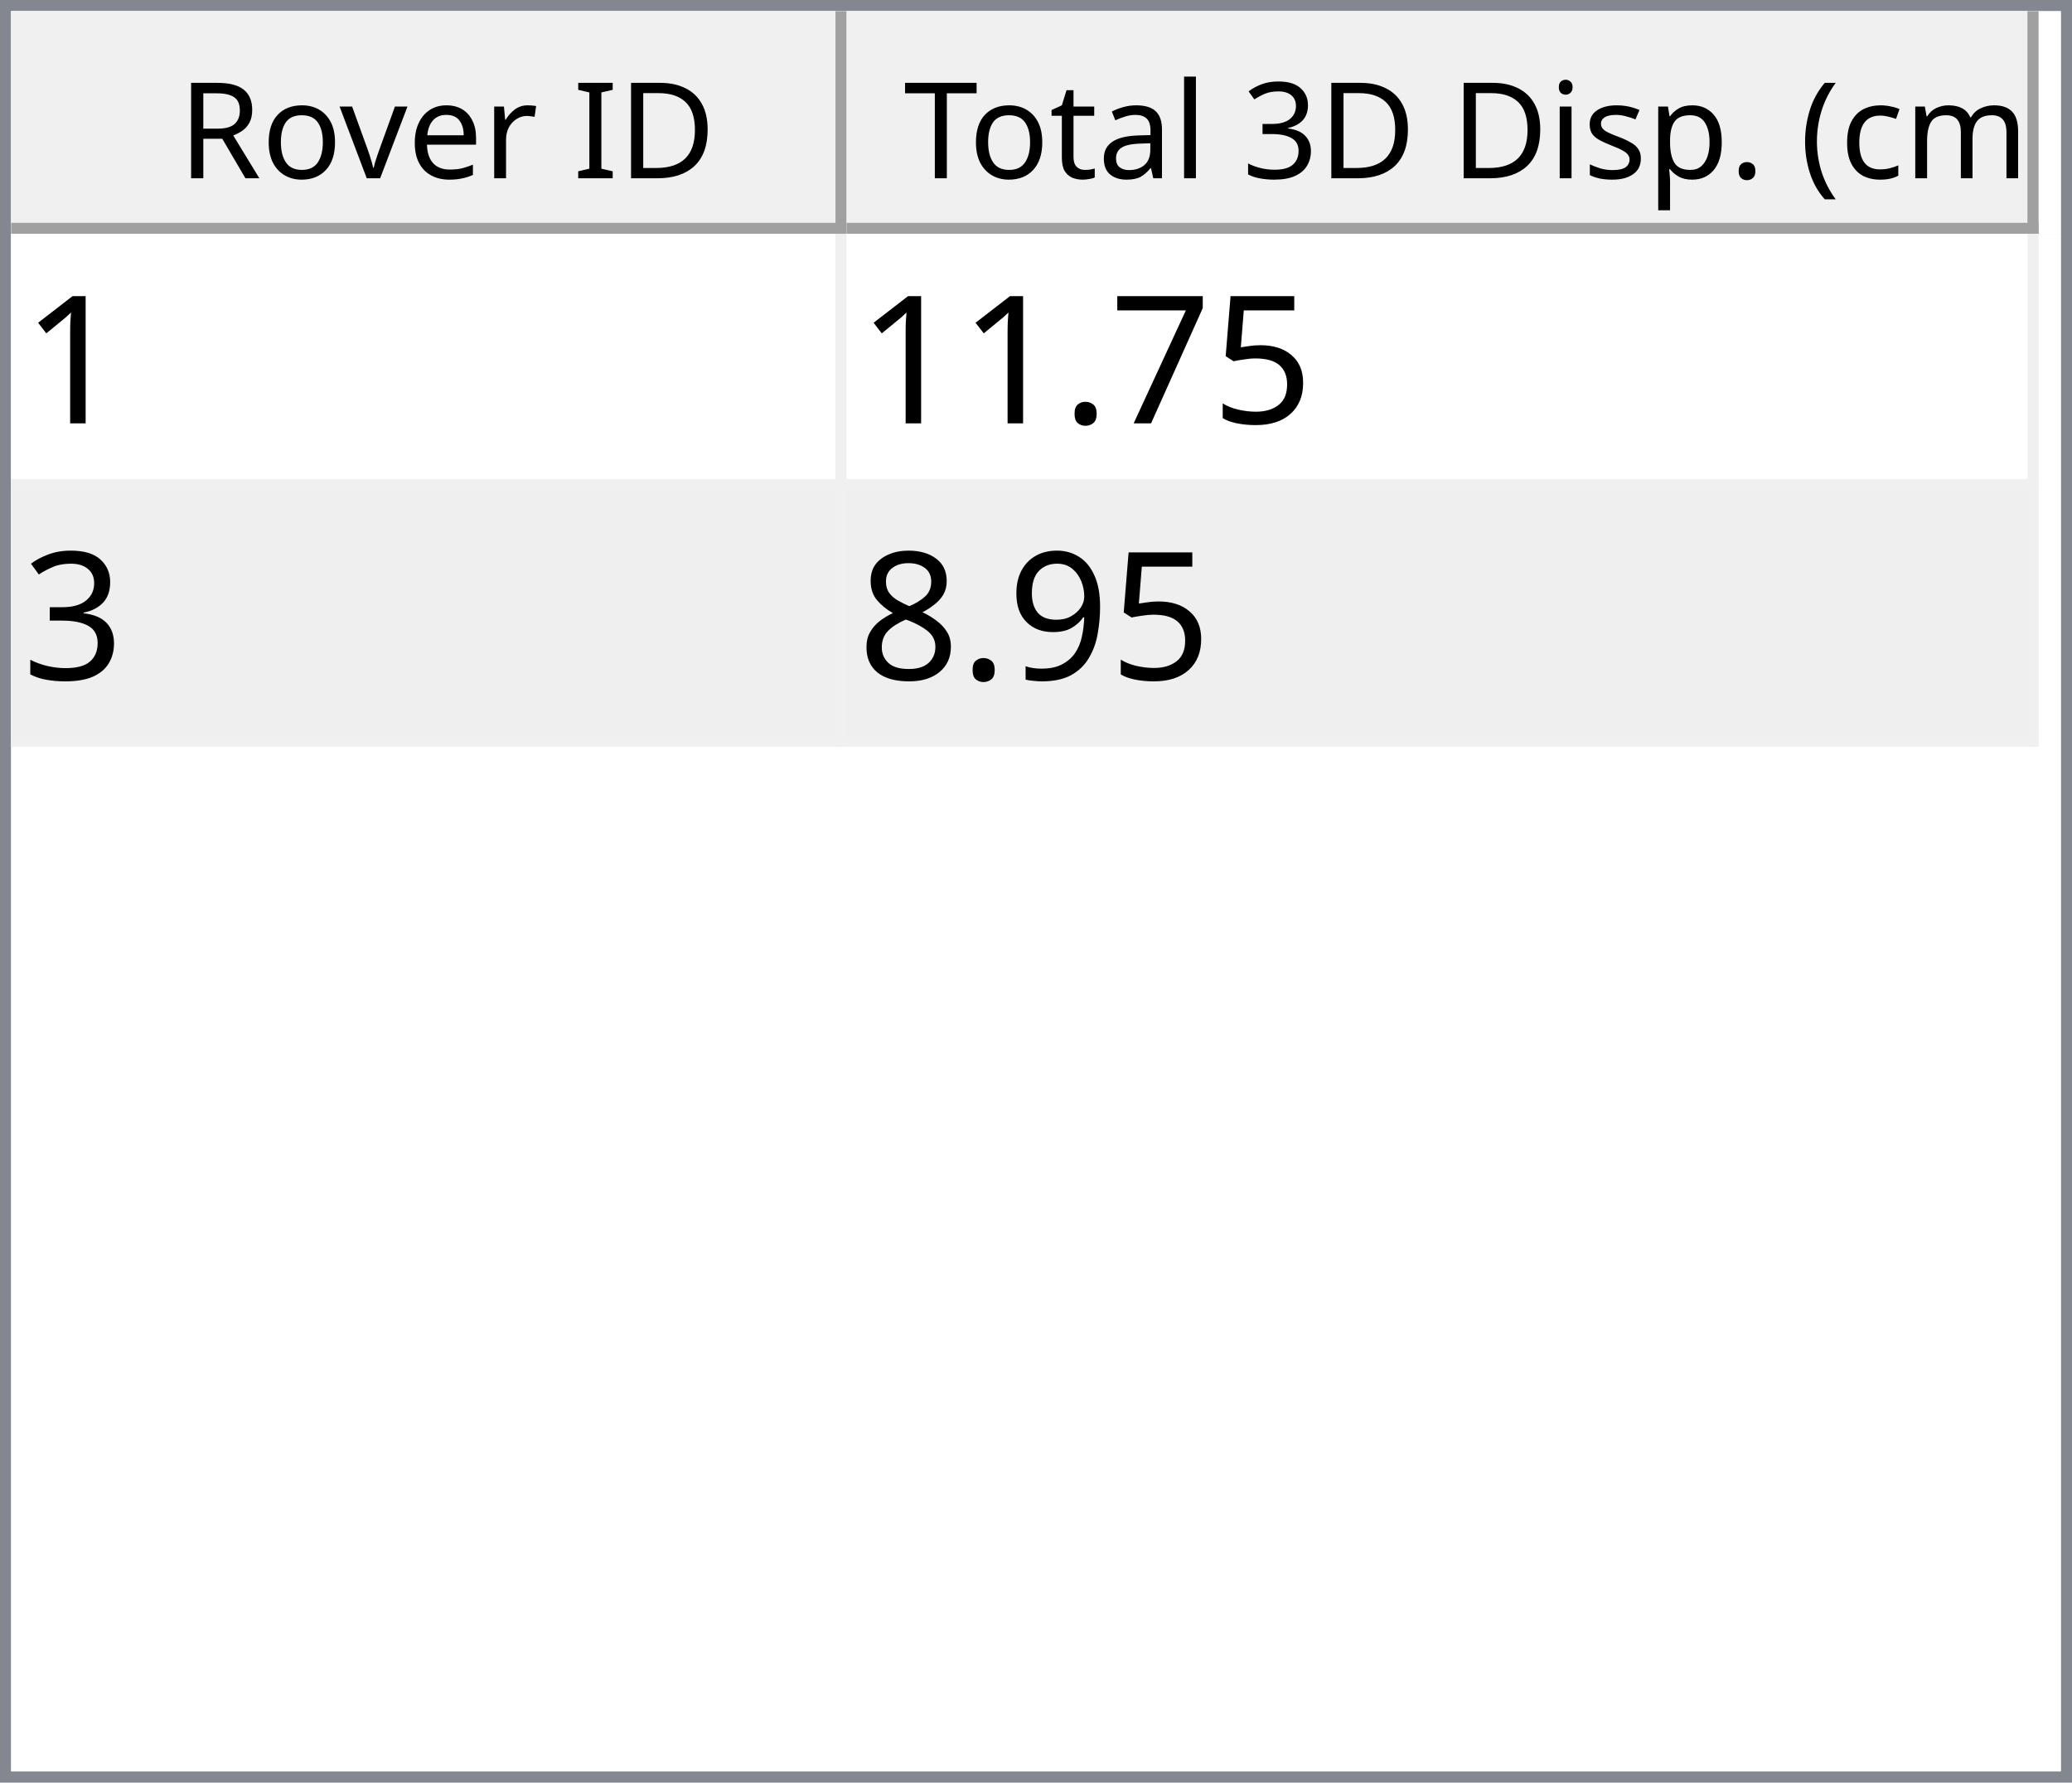
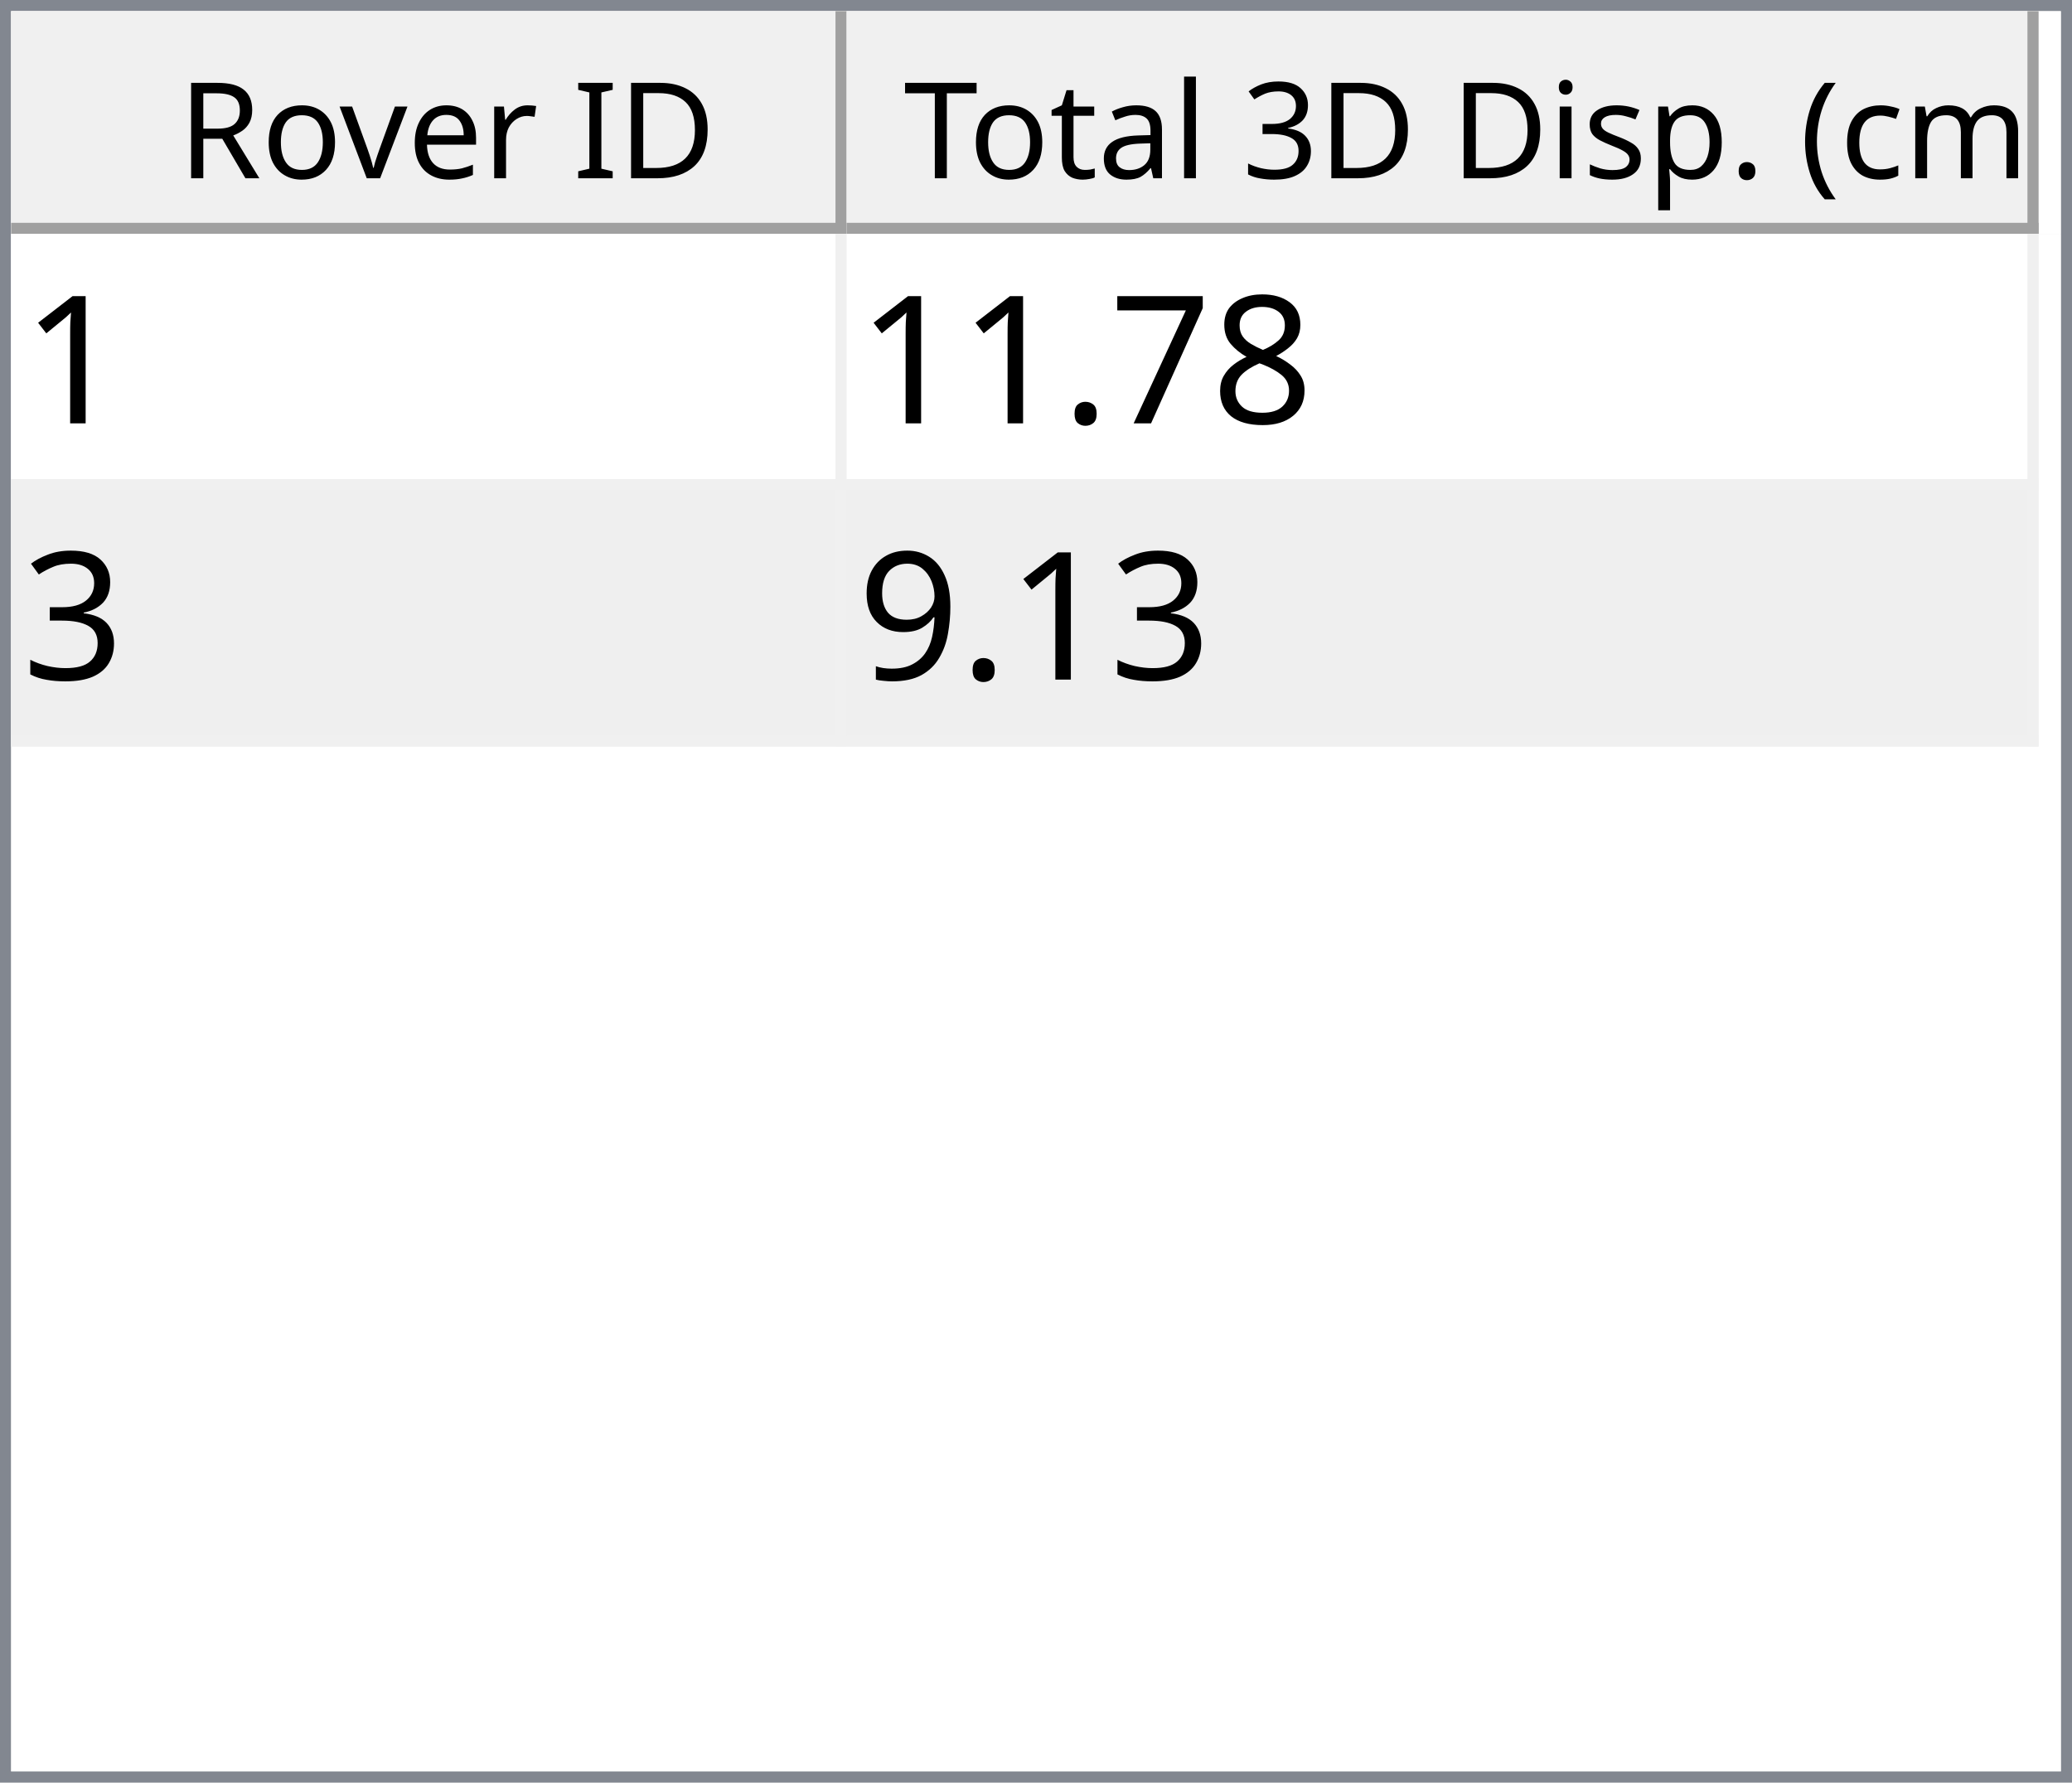
<svg xmlns="http://www.w3.org/2000/svg" style="fill-opacity:1; color-rendering:auto; color-interpolation:auto; text-rendering:auto; stroke:black; stroke-linecap:square; stroke-miterlimit:10; shape-rendering:auto; stroke-opacity:1; fill:black; stroke-dasharray:none; font-weight:normal; stroke-width:1; font-family:'Dialog'; font-style:normal; stroke-linejoin:miter; font-size:12px; stroke-dashoffset:0; image-rendering:auto;" width="186" height="160">
  <defs id="genericDefs" />
  <g>
    <defs id="defs1">
      <clipPath clipPathUnits="userSpaceOnUse" id="clipPath1">
        <path d="M0 0 L186 0 L186 160 L0 160 L0 0 Z" />
      </clipPath>
      <clipPath clipPathUnits="userSpaceOnUse" id="clipPath2">
        <path d="M0 0 L0 160 L186 160 L186 0 Z" />
      </clipPath>
      <clipPath clipPathUnits="userSpaceOnUse" id="clipPath3">
        <path d="M0 0 L0 20 L184 20 L184 0 Z" />
      </clipPath>
      <clipPath clipPathUnits="userSpaceOnUse" id="clipPath4">
        <path d="M0 0 L0 20 L75 20 L75 0 Z" />
      </clipPath>
      <clipPath clipPathUnits="userSpaceOnUse" id="clipPath5">
        <path d="M1 1 L1 19 L74 19 L74 1 Z" />
      </clipPath>
      <clipPath clipPathUnits="userSpaceOnUse" id="clipPath6">
        <path d="M0 0 L0 18 L73 18 L73 0 Z" />
      </clipPath>
      <clipPath clipPathUnits="userSpaceOnUse" id="clipPath7">
        <path d="M-0.5 -0.5 L-0.5 19.5 L74.5 19.5 L74.5 -0.5 Z" />
      </clipPath>
      <clipPath clipPathUnits="userSpaceOnUse" id="clipPath8">
        <path d="M0 0 L0 20 L107 20 L107 0 Z" />
      </clipPath>
      <clipPath clipPathUnits="userSpaceOnUse" id="clipPath9">
        <path d="M1 1 L1 19 L106 19 L106 1 Z" />
      </clipPath>
      <clipPath clipPathUnits="userSpaceOnUse" id="clipPath10">
        <path d="M0 0 L0 18 L105 18 L105 0 Z" />
      </clipPath>
      <clipPath clipPathUnits="userSpaceOnUse" id="clipPath11">
        <path d="M-0.5 -0.5 L-0.5 19.5 L106.5 19.5 L106.5 -0.5 Z" />
      </clipPath>
      <clipPath clipPathUnits="userSpaceOnUse" id="clipPath12">
        <path d="M0 0 L0 138 L184 138 L184 0 Z" />
      </clipPath>
      <clipPath clipPathUnits="userSpaceOnUse" id="clipPath13">
        <path d="M0 0 L0 46 L182 46 L182 0 Z" />
      </clipPath>
      <clipPath clipPathUnits="userSpaceOnUse" id="clipPath14">
        <path d="M-0.5 -0.5 L-0.5 45.5 L181.5 45.5 L181.5 -0.5 Z" />
      </clipPath>
      <clipPath clipPathUnits="userSpaceOnUse" id="clipPath15">
        <path d="M0 0 L0 22 L74 22 L74 0 Z" />
      </clipPath>
      <clipPath clipPathUnits="userSpaceOnUse" id="clipPath16">
        <path d="M0 0 L0 22 L106 22 L106 0 Z" />
      </clipPath>
      <font horiz-adv-x="64.551" id="font1">
        <font-face ascent="107.91" descent="25.098" units-per-em="100" style="font-style:normal; font-family:Segoe UI; font-weight:normal;" />
        <missing-glyph horiz-adv-x="64.551" d="M8.109 0 L8.109 68.266 L56.453 68.266 L56.453 0 L8.109 0 ZM15.328 7.234 L49.219 7.234 L49.219 61.031 L15.328 61.031 L15.328 7.234 Z" />
        <glyph unicode="D" horiz-adv-x="70.117" d="M9.188 0 L9.188 70.016 L28.516 70.016 Q65.531 70.016 65.531 35.891 Q65.531 19.672 55.25 9.836 Q44.969 0 27.734 0 L9.188 0 ZM17.391 62.594 L17.391 7.422 L27.828 7.422 Q41.609 7.422 49.273 14.797 Q56.938 22.172 56.938 35.688 Q56.938 62.594 28.328 62.594 L17.391 62.594 Z" />
        <glyph unicode="I" horiz-adv-x="26.611" d="M17.391 0 L9.188 0 L9.188 70.016 L17.391 70.016 L17.391 0 Z" />
        <glyph unicode=" " horiz-adv-x="27.393" d="" />
        <glyph unicode="r" horiz-adv-x="34.766" d="M34.188 41.891 Q32.078 43.5 28.125 43.5 Q23 43.5 19.555 38.672 Q16.109 33.844 16.109 25.484 L16.109 0 L8.109 0 L8.109 50 L16.109 50 L16.109 39.703 L16.312 39.703 Q18.016 44.969 21.531 47.922 Q25.047 50.875 29.391 50.875 Q32.516 50.875 34.188 50.203 L34.188 41.891 Z" />
        <glyph unicode="e" horiz-adv-x="52.295" d="M48.297 23 L12.984 23 Q13.188 14.656 17.484 10.109 Q21.781 5.562 29.297 5.562 Q37.75 5.562 44.828 11.141 L44.828 3.609 Q38.234 -1.172 27.391 -1.172 Q16.797 -1.172 10.742 5.641 Q4.688 12.453 4.688 24.812 Q4.688 36.469 11.305 43.82 Q17.922 51.172 27.734 51.172 Q37.547 51.172 42.922 44.828 Q48.297 38.484 48.297 27.203 L48.297 23 ZM40.094 29.781 Q40.047 36.719 36.75 40.578 Q33.453 44.438 27.594 44.438 Q21.922 44.438 17.969 40.383 Q14.016 36.328 13.094 29.781 L40.094 29.781 Z" />
        <glyph unicode="v" horiz-adv-x="47.9" d="M47.406 50 L27.484 0 L19.625 0 L0.688 50 L9.469 50 L22.172 13.672 Q23.578 9.672 23.922 6.688 L24.125 6.688 Q24.609 10.453 25.688 13.484 L38.969 50 L47.406 50 Z" />
        <glyph unicode="o" horiz-adv-x="58.594" d="M29 -1.172 Q17.922 -1.172 11.305 5.836 Q4.688 12.844 4.688 24.422 Q4.688 37.016 11.57 44.094 Q18.453 51.172 30.172 51.172 Q41.359 51.172 47.633 44.289 Q53.906 37.406 53.906 25.203 Q53.906 13.234 47.141 6.031 Q40.375 -1.172 29 -1.172 ZM29.594 44.438 Q21.875 44.438 17.383 39.188 Q12.891 33.938 12.891 24.703 Q12.891 15.828 17.43 10.695 Q21.969 5.562 29.594 5.562 Q37.359 5.562 41.531 10.594 Q45.703 15.625 45.703 24.906 Q45.703 34.281 41.531 39.359 Q37.359 44.438 29.594 44.438 Z" />
        <glyph unicode="R" horiz-adv-x="59.814" d="M59.375 0 L49.609 0 L37.891 19.625 Q36.281 22.359 34.766 24.289 Q33.25 26.219 31.664 27.438 Q30.078 28.656 28.25 29.219 Q26.422 29.781 24.125 29.781 L17.391 29.781 L17.391 0 L9.188 0 L9.188 70.016 L30.078 70.016 Q34.672 70.016 38.555 68.867 Q42.438 67.719 45.289 65.375 Q48.141 63.031 49.758 59.547 Q51.375 56.062 51.375 51.375 Q51.375 47.703 50.273 44.656 Q49.172 41.609 47.148 39.211 Q45.125 36.812 42.266 35.133 Q39.406 33.453 35.844 32.516 L35.844 32.328 Q37.594 31.547 38.891 30.547 Q40.188 29.547 41.359 28.18 Q42.531 26.812 43.68 25.078 Q44.828 23.344 46.234 21.047 L59.375 0 ZM17.391 62.594 L17.391 37.203 L28.516 37.203 Q31.594 37.203 34.203 38.133 Q36.812 39.062 38.719 40.797 Q40.625 42.531 41.703 45.047 Q42.781 47.562 42.781 50.688 Q42.781 56.297 39.141 59.445 Q35.5 62.594 28.609 62.594 L17.391 62.594 Z" />
        <glyph unicode=")" horiz-adv-x="30.176" d="M8.297 -15.922 L1.172 -15.922 Q16.406 2.344 16.406 26.812 Q16.406 51.469 1.078 70.016 L8.297 70.016 Q23.531 52.156 23.531 26.703 Q23.531 1.375 8.297 -15.922 Z" />
        <glyph unicode="m" horiz-adv-x="86.133" d="M79.109 0 L71.094 0 L71.094 28.719 Q71.094 37.016 68.531 40.727 Q65.969 44.438 59.906 44.438 Q54.781 44.438 51.195 39.75 Q47.609 35.062 47.609 28.516 L47.609 0 L39.594 0 L39.594 29.688 Q39.594 44.438 28.219 44.438 Q22.953 44.438 19.531 40.016 Q16.109 35.594 16.109 28.516 L16.109 0 L8.109 0 L8.109 50 L16.109 50 L16.109 42.094 L16.312 42.094 Q21.625 51.172 31.844 51.172 Q36.969 51.172 40.773 48.312 Q44.578 45.453 46 40.828 Q51.562 51.172 62.594 51.172 Q79.109 51.172 79.109 30.812 L79.109 0 Z" />
        <glyph unicode="c" horiz-adv-x="46.191" d="M42.188 2.297 Q36.422 -1.172 28.516 -1.172 Q17.828 -1.172 11.258 5.789 Q4.688 12.75 4.688 23.828 Q4.688 36.188 11.766 43.68 Q18.844 51.172 30.672 51.172 Q37.25 51.172 42.281 48.734 L42.281 40.531 Q36.719 44.438 30.375 44.438 Q22.703 44.438 17.797 38.945 Q12.891 33.453 12.891 24.516 Q12.891 15.719 17.508 10.641 Q22.125 5.562 29.891 5.562 Q36.422 5.562 42.188 9.906 L42.188 2.297 Z" />
        <glyph unicode="(" horiz-adv-x="30.176" d="M29.109 -15.922 L21.969 -15.922 Q6.844 1.375 6.844 26.703 Q6.844 52.156 21.969 70.016 L29.203 70.016 Q13.875 51.469 13.875 26.812 Q13.875 2.344 29.109 -15.922 Z" />
        <glyph unicode="." horiz-adv-x="21.68" d="M10.891 -1.078 Q8.641 -1.078 7.055 0.539 Q5.469 2.156 5.469 4.391 Q5.469 6.641 7.055 8.273 Q8.641 9.906 10.891 9.906 Q13.188 9.906 14.797 8.273 Q16.406 6.641 16.406 4.391 Q16.406 2.156 14.797 0.539 Q13.188 -1.078 10.891 -1.078 Z" />
        <glyph unicode="p" horiz-adv-x="58.789" d="M16.312 7.234 L16.109 7.234 L16.109 -23 L8.109 -23 L8.109 50 L16.109 50 L16.109 41.219 L16.312 41.219 Q22.219 51.172 33.594 51.172 Q43.266 51.172 48.688 44.461 Q54.109 37.75 54.109 26.469 Q54.109 13.922 48 6.375 Q41.891 -1.172 31.297 -1.172 Q21.578 -1.172 16.312 7.234 ZM16.109 27.391 L16.109 20.406 Q16.109 14.203 20.141 9.883 Q24.172 5.562 30.375 5.562 Q37.641 5.562 41.773 11.133 Q45.906 16.703 45.906 26.609 Q45.906 34.969 42.047 39.703 Q38.188 44.438 31.594 44.438 Q24.609 44.438 20.359 39.578 Q16.109 34.719 16.109 27.391 Z" />
        <glyph unicode="s" horiz-adv-x="42.432" d="M5.078 1.812 L5.078 10.406 Q11.625 5.562 19.484 5.562 Q30.031 5.562 30.031 12.594 Q30.031 14.594 29.125 15.992 Q28.219 17.391 26.68 18.461 Q25.141 19.531 23.07 20.383 Q21 21.234 18.609 22.172 Q15.281 23.484 12.766 24.828 Q10.25 26.172 8.57 27.859 Q6.891 29.547 6.031 31.695 Q5.172 33.844 5.172 36.719 Q5.172 40.234 6.789 42.945 Q8.406 45.656 11.086 47.484 Q13.766 49.312 17.211 50.242 Q20.656 51.172 24.312 51.172 Q30.812 51.172 35.938 48.922 L35.938 40.828 Q30.422 44.438 23.25 44.438 Q21 44.438 19.195 43.922 Q17.391 43.406 16.094 42.477 Q14.797 41.547 14.086 40.258 Q13.375 38.969 13.375 37.406 Q13.375 35.453 14.086 34.133 Q14.797 32.812 16.164 31.789 Q17.531 30.766 19.484 29.938 Q21.438 29.109 23.922 28.125 Q27.25 26.859 29.883 25.516 Q32.516 24.172 34.375 22.484 Q36.234 20.797 37.234 18.602 Q38.234 16.406 38.234 13.375 Q38.234 9.672 36.602 6.938 Q34.969 4.203 32.234 2.398 Q29.5 0.594 25.93 -0.289 Q22.359 -1.172 18.453 -1.172 Q10.75 -1.172 5.078 1.812 Z" />
        <glyph unicode="i" horiz-adv-x="24.219" d="M12.203 62.703 Q10.062 62.703 8.547 64.164 Q7.031 65.625 7.031 67.875 Q7.031 70.125 8.547 71.609 Q10.062 73.094 12.203 73.094 Q14.406 73.094 15.945 71.609 Q17.484 70.125 17.484 67.875 Q17.484 65.719 15.945 64.211 Q14.406 62.703 12.203 62.703 ZM16.109 0 L8.109 0 L8.109 50 L16.109 50 L16.109 0 Z" />
        <glyph unicode="3" horiz-adv-x="53.906" d="M46.531 19.828 Q46.531 15.094 44.75 11.211 Q42.969 7.328 39.719 4.57 Q36.469 1.812 31.93 0.297 Q27.391 -1.219 21.922 -1.219 Q11.922 -1.219 6 2.594 L6 11.188 Q13.094 5.609 22.219 5.609 Q25.875 5.609 28.828 6.539 Q31.781 7.469 33.906 9.227 Q36.031 10.984 37.18 13.477 Q38.328 15.969 38.328 19.094 Q38.328 32.812 18.797 32.812 L12.984 32.812 L12.984 39.594 L18.5 39.594 Q35.797 39.594 35.797 52.484 Q35.797 64.406 22.609 64.406 Q15.188 64.406 8.688 59.422 L8.688 67.188 Q15.375 71.188 24.609 71.188 Q29 71.188 32.57 69.969 Q36.141 68.75 38.68 66.555 Q41.219 64.359 42.609 61.281 Q44 58.203 44 54.5 Q44 40.672 30.031 36.719 L30.031 36.531 Q33.594 36.141 36.625 34.797 Q39.656 33.453 41.852 31.305 Q44.047 29.156 45.289 26.25 Q46.531 23.344 46.531 19.828 Z" />
        <glyph unicode="l" horiz-adv-x="24.219" d="M16.109 0 L8.109 0 L8.109 74.031 L16.109 74.031 L16.109 0 Z" />
        <glyph unicode="a" horiz-adv-x="50.879" d="M43.891 0 L35.891 0 L35.891 7.812 L35.688 7.812 Q30.469 -1.172 20.312 -1.172 Q12.844 -1.172 8.617 2.781 Q4.391 6.734 4.391 13.281 Q4.391 27.297 20.906 29.594 L35.891 31.688 Q35.891 44.438 25.594 44.438 Q16.547 44.438 9.281 38.281 L9.281 46.484 Q16.656 51.172 26.266 51.172 Q43.891 51.172 43.891 32.516 L43.891 0 ZM35.891 25.297 L23.828 23.641 Q18.266 22.859 15.43 20.875 Q12.594 18.891 12.594 13.875 Q12.594 10.203 15.211 7.883 Q17.828 5.562 22.172 5.562 Q28.125 5.562 32.008 9.742 Q35.891 13.922 35.891 20.312 L35.891 25.297 Z" />
        <glyph unicode="t" horiz-adv-x="33.887" d="M31.297 0.484 Q28.469 -1.078 23.828 -1.078 Q10.688 -1.078 10.688 13.578 L10.688 43.172 L2.094 43.172 L2.094 50 L10.688 50 L10.688 62.203 L18.703 64.797 L18.703 50 L31.297 50 L31.297 43.172 L18.703 43.172 L18.703 14.984 Q18.703 9.969 20.414 7.82 Q22.125 5.672 26.078 5.672 Q29.109 5.672 31.297 7.328 L31.297 0.484 Z" />
        <glyph unicode="T" horiz-adv-x="52.393" d="M50.594 62.594 L30.375 62.594 L30.375 0 L22.172 0 L22.172 62.594 L2 62.594 L2 70.016 L50.594 70.016 L50.594 62.594 Z" />
      </font>
      <font horiz-adv-x="75.0" id="font2">
        <font-face ascent="100.537" descent="21.973" units-per-em="100" style="font-style:normal; font-family:sans-serif; font-weight:normal;" />
        <missing-glyph horiz-adv-x="75.0" d="M12.5 0 L12.5 62.5 L62.5 62.5 L62.5 0 L12.5 0 ZM14.062 1.562 L60.938 1.562 L60.938 60.938 L14.062 60.938 L14.062 1.562 Z" />
        <glyph unicode="1" horiz-adv-x="55.615" d="M37.25 0 L28.469 0 L28.469 56 Q25.297 52.984 20.141 49.953 Q14.984 46.922 10.891 45.406 L10.891 53.906 Q18.266 57.375 23.781 62.305 Q29.297 67.234 31.594 71.875 L37.25 71.875 L37.25 0 Z" />
-         <glyph unicode="5" horiz-adv-x="55.615" d="M4.156 18.75 L13.375 19.531 Q14.406 12.797 18.141 9.398 Q21.875 6 27.156 6 Q33.5 6 37.891 10.789 Q42.281 15.578 42.281 23.484 Q42.281 31 38.062 35.352 Q33.844 39.703 27 39.703 Q22.75 39.703 19.336 37.773 Q15.922 35.844 13.969 32.766 L5.719 33.844 L12.641 70.609 L48.25 70.609 L48.25 62.203 L19.672 62.203 L15.828 42.969 Q22.266 47.469 29.344 47.469 Q38.719 47.469 45.164 40.969 Q51.609 34.469 51.609 24.266 Q51.609 14.547 45.953 7.469 Q39.062 -1.219 27.156 -1.219 Q17.391 -1.219 11.211 4.25 Q5.031 9.719 4.156 18.75 Z" />
+         <glyph unicode="8" horiz-adv-x="55.615" d="M17.672 38.812 Q12.203 40.828 9.57 44.539 Q6.938 48.25 6.938 53.422 Q6.938 61.234 12.555 66.555 Q18.172 71.875 27.484 71.875 Q36.859 71.875 42.578 66.43 Q48.297 60.984 48.297 53.172 Q48.297 48.188 45.68 44.508 Q43.062 40.828 37.75 38.812 Q44.344 36.672 47.781 31.883 Q51.219 27.094 51.219 20.453 Q51.219 11.281 44.727 5.031 Q38.234 -1.219 27.641 -1.219 Q17.047 -1.219 10.547 5.055 Q4.047 11.328 4.047 20.703 Q4.047 27.688 7.594 32.398 Q11.141 37.109 17.672 38.812 ZM15.922 53.719 Q15.922 48.641 19.195 45.414 Q22.469 42.188 27.688 42.188 Q32.766 42.188 36.016 45.383 Q39.266 48.578 39.266 53.219 Q39.266 58.062 35.914 61.359 Q32.562 64.656 27.594 64.656 Q22.562 64.656 19.242 61.43 Q15.922 58.203 15.922 53.719 ZM13.094 20.656 Q13.094 16.891 14.875 13.375 Q16.656 9.859 20.172 7.93 Q23.688 6 27.734 6 Q34.031 6 38.133 10.055 Q42.234 14.109 42.234 20.359 Q42.234 26.703 38.016 30.859 Q33.797 35.016 27.438 35.016 Q21.234 35.016 17.164 30.914 Q13.094 26.812 13.094 20.656 Z" />
        <glyph unicode="7" horiz-adv-x="55.615" d="M4.734 62.203 L4.734 70.656 L51.078 70.656 L51.078 63.812 Q44.234 56.547 37.523 44.484 Q30.812 32.422 27.156 19.672 Q24.516 10.688 23.781 0 L14.75 0 Q14.891 8.453 18.062 20.414 Q21.234 32.375 27.172 43.484 Q33.109 54.594 39.797 62.203 L4.734 62.203 Z" />
        <glyph unicode="." horiz-adv-x="27.783" d="M9.078 0 L9.078 10.016 L19.094 10.016 L19.094 0 L9.078 0 Z" />
        <glyph unicode="3" horiz-adv-x="55.615" d="M4.203 18.891 L12.984 20.062 Q14.5 12.594 18.141 9.297 Q21.781 6 27 6 Q33.203 6 37.477 10.297 Q41.75 14.594 41.75 20.953 Q41.75 27 37.797 30.93 Q33.844 34.859 27.734 34.859 Q25.25 34.859 21.531 33.891 L22.516 41.609 Q23.391 41.5 23.922 41.5 Q29.547 41.5 34.039 44.43 Q38.531 47.359 38.531 53.469 Q38.531 58.297 35.258 61.477 Q31.984 64.656 26.812 64.656 Q21.688 64.656 18.266 61.43 Q14.844 58.203 13.875 51.766 L5.078 53.328 Q6.688 62.156 12.398 67.016 Q18.109 71.875 26.609 71.875 Q32.469 71.875 37.398 69.359 Q42.328 66.844 44.945 62.5 Q47.562 58.156 47.562 53.266 Q47.562 48.641 45.07 44.828 Q42.578 41.016 37.703 38.766 Q44.047 37.312 47.562 32.695 Q51.078 28.078 51.078 21.141 Q51.078 11.766 44.242 5.25 Q37.406 -1.266 26.953 -1.266 Q17.531 -1.266 11.305 4.352 Q5.078 9.969 4.203 18.891 Z" />
        <glyph unicode="9" horiz-adv-x="55.615" d="M5.469 16.547 L13.922 17.328 Q14.984 11.375 18.016 8.688 Q21.047 6 25.781 6 Q29.828 6 32.883 7.859 Q35.938 9.719 37.891 12.82 Q39.844 15.922 41.164 21.195 Q42.484 26.469 42.484 31.938 Q42.484 32.516 42.438 33.688 Q39.797 29.5 35.234 26.883 Q30.672 24.266 25.344 24.266 Q16.453 24.266 10.305 30.711 Q4.156 37.156 4.156 47.703 Q4.156 58.594 10.578 65.234 Q17 71.875 26.656 71.875 Q33.641 71.875 39.43 68.117 Q45.219 64.359 48.219 57.398 Q51.219 50.438 51.219 37.25 Q51.219 23.531 48.242 15.406 Q45.266 7.281 39.383 3.031 Q33.5 -1.219 25.594 -1.219 Q17.188 -1.219 11.867 3.445 Q6.547 8.109 5.469 16.547 ZM41.453 48.141 Q41.453 55.719 37.43 60.156 Q33.406 64.594 27.734 64.594 Q21.875 64.594 17.531 59.812 Q13.188 55.031 13.188 47.406 Q13.188 40.578 17.312 36.305 Q21.438 32.031 27.484 32.031 Q33.594 32.031 37.523 36.305 Q41.453 40.578 41.453 48.141 Z" />
-         <glyph unicode="8" horiz-adv-x="55.615" d="M17.672 38.812 Q12.203 40.828 9.57 44.539 Q6.938 48.25 6.938 53.422 Q6.938 61.234 12.555 66.555 Q18.172 71.875 27.484 71.875 Q36.859 71.875 42.578 66.43 Q48.297 60.984 48.297 53.172 Q48.297 48.188 45.68 44.508 Q43.062 40.828 37.75 38.812 Q44.344 36.672 47.781 31.883 Q51.219 27.094 51.219 20.453 Q51.219 11.281 44.727 5.031 Q38.234 -1.219 27.641 -1.219 Q17.047 -1.219 10.547 5.055 Q4.047 11.328 4.047 20.703 Q4.047 27.688 7.594 32.398 Q11.141 37.109 17.672 38.812 ZM15.922 53.719 Q15.922 48.641 19.195 45.414 Q22.469 42.188 27.688 42.188 Q32.766 42.188 36.016 45.383 Q39.266 48.578 39.266 53.219 Q39.266 58.062 35.914 61.359 Q32.562 64.656 27.594 64.656 Q22.562 64.656 19.242 61.43 Q15.922 58.203 15.922 53.719 ZM13.094 20.656 Q13.094 16.891 14.875 13.375 Q16.656 9.859 20.172 7.93 Q23.688 6 27.734 6 Q34.031 6 38.133 10.055 Q42.234 14.109 42.234 20.359 Q42.234 26.703 38.016 30.859 Q33.797 35.016 27.438 35.016 Q21.234 35.016 17.164 30.914 Q13.094 26.812 13.094 20.656 Z" />
      </font>
    </defs>
    <g style="fill:white; stroke:white;">
      <rect x="0" y="0" width="186" style="clip-path:url(#clipPath1); stroke:none;" height="160" />
    </g>
    <g style="fill:white; text-rendering:optimizeSpeed; color-rendering:optimizeSpeed; image-rendering:optimizeSpeed; shape-rendering:crispEdges; stroke:white; color-interpolation:sRGB;">
      <rect x="0" width="186" height="160" y="0" style="stroke:none;" />
      <path style="stroke:none;" d="M0 160 L186 160 L186 0 L0 0 Z" />
    </g>
    <g style="fill:rgb(240,240,240); font-family:'Segoe UI'; stroke:rgb(240,240,240);">
      <rect x="0" y="0" width="186" style="clip-path:url(#clipPath2); stroke:none;" height="160" />
    </g>
    <g style="fill:rgb(130,135,144); font-family:'Segoe UI'; stroke:rgb(130,135,144);">
      <path d="M0 0 L186 0 L186 160 L0 160 L0 0 ZM1 1 L185 1 L185 159 L1 159 L1 1 Z" style="fill-rule:evenodd; clip-path:url(#clipPath2); stroke:none;" />
    </g>
    <g style="fill:white; font-family:'Segoe UI'; stroke:white;" transform="translate(1,1)">
      <rect x="0" y="0" width="184" style="clip-path:url(#clipPath3); stroke:none;" height="20" />
    </g>
    <g style="fill:rgb(240,240,240); font-family:'Segoe UI'; stroke:rgb(240,240,240);" transform="translate(1,1)">
      <rect x="0" y="0" width="75" style="clip-path:url(#clipPath4); stroke:none;" height="20" />
    </g>
    <g style="font-family:'Segoe UI';" transform="translate(2,2)">
      <text x="14" xml:space="preserve" y="14" style="clip-path:url(#clipPath6); stroke:none;">Rover ID</text>
    </g>
    <g style="fill:rgb(160,160,160); font-family:'Segoe UI'; stroke:rgb(160,160,160); stroke-linejoin:bevel;" transform="translate(1.5,1.5)">
      <line x1="74" x2="74" y1="0" style="fill:none; clip-path:url(#clipPath7);" y2="19" />
    </g>
    <g style="fill:rgb(160,160,160); font-family:'Segoe UI'; stroke:rgb(160,160,160); stroke-linejoin:bevel;" transform="matrix(1,0,0,1,1,1) translate(0.5,0.5)">
      <line x1="0" x2="74" y1="19" style="fill:none; clip-path:url(#clipPath7);" y2="19" />
    </g>
    <g style="fill:rgb(240,240,240); font-family:'Segoe UI'; stroke:rgb(240,240,240);" transform="translate(76,1)">
      <rect x="0" y="0" width="107" style="clip-path:url(#clipPath8); stroke:none;" height="20" />
    </g>
    <g style="font-family:'Segoe UI';" transform="translate(77,2)">
      <text x="1" xml:space="preserve" y="14" style="clip-path:url(#clipPath10); stroke:none;"> Total 3D Disp. (cm)</text>
    </g>
    <g style="fill:rgb(160,160,160); font-family:'Segoe UI'; stroke:rgb(160,160,160); stroke-linejoin:bevel;" transform="translate(76.5,1.5)">
      <line x1="106" x2="106" y1="0" style="fill:none; clip-path:url(#clipPath11);" y2="19" />
    </g>
    <g style="fill:rgb(160,160,160); font-family:'Segoe UI'; stroke:rgb(160,160,160); stroke-linejoin:bevel;" transform="matrix(1,0,0,1,76,1) translate(0.5,0.5)">
      <line x1="0" x2="106" y1="19" style="fill:none; clip-path:url(#clipPath11);" y2="19" />
    </g>
    <g style="fill:white; font-family:'Segoe UI'; stroke:white;" transform="translate(1,21)">
      <rect x="0" y="0" width="184" style="clip-path:url(#clipPath12); stroke:none;" height="138" />
    </g>
    <g style="fill:rgb(240,240,240); font-size:16px; font-family:sans-serif; stroke:rgb(240,240,240);" transform="translate(1,21)">
      <rect x="0" y="0" width="182" style="clip-path:url(#clipPath13); stroke:none;" height="46" />
      <line transform="translate(0.5,0.5)" x1="0" x2="181" y1="22" style="clip-path:url(#clipPath14); fill:none; stroke-linejoin:bevel;" y2="22" />
    </g>
    <g transform="matrix(1,0,0,1,1,21) translate(0.5,0.5)" style="fill:rgb(240,240,240); font-size:16px; font-family:sans-serif; stroke:rgb(240,240,240); stroke-linejoin:bevel;">
      <line x1="0" x2="181" y1="45" style="fill:none; clip-path:url(#clipPath14);" y2="45" />
    </g>
    <g transform="matrix(1,0,0,1,1,21) translate(0.5,0.5)" style="fill:rgb(240,240,240); font-size:16px; font-family:sans-serif; stroke:rgb(240,240,240); stroke-linejoin:bevel;">
      <line x1="74" x2="74" y1="0" style="fill:none; clip-path:url(#clipPath14);" y2="45" />
    </g>
    <g transform="matrix(1,0,0,1,1,21) translate(0.5,0.5)" style="fill:rgb(240,240,240); font-size:16px; font-family:sans-serif; stroke:rgb(240,240,240); stroke-linejoin:bevel;">
      <line x1="181" x2="181" y1="0" style="fill:none; clip-path:url(#clipPath14);" y2="45" />
    </g>
    <g style="fill:white; font-size:16px; font-family:sans-serif; stroke:white;" transform="matrix(1,0,0,1,1,21)">
      <rect x="0" y="0" width="74" style="clip-path:url(#clipPath15); stroke:none;" height="22" />
      <text x="1" y="17" style="fill:black; clip-path:url(#clipPath15); stroke:none;" xml:space="preserve">1</text>
    </g>
    <g style="fill:white; font-size:16px; font-family:sans-serif; stroke:white;" transform="matrix(1,0,0,1,1,21) translate(75,0)">
      <rect x="0" y="0" width="106" style="clip-path:url(#clipPath16); stroke:none;" height="22" />
-       <text x="1" y="17" style="fill:black; clip-path:url(#clipPath16); stroke:none;" xml:space="preserve">11.75</text>
+       <text x="1" y="17" style="fill:black; clip-path:url(#clipPath16); stroke:none;" xml:space="preserve">11.78</text>
    </g>
    <g style="fill:rgb(239,239,239); font-size:16px; font-family:sans-serif; stroke:rgb(239,239,239);" transform="matrix(1,0,0,1,1,21) translate(0,23)">
      <rect x="0" y="0" width="74" style="clip-path:url(#clipPath15); stroke:none;" height="22" />
      <text x="1" y="17" style="fill:black; clip-path:url(#clipPath15); stroke:none;" xml:space="preserve">3</text>
    </g>
    <g style="fill:rgb(239,239,239); font-size:16px; font-family:sans-serif; stroke:rgb(239,239,239);" transform="matrix(1,0,0,1,1,21) translate(75,23)">
      <rect x="0" y="0" width="106" style="clip-path:url(#clipPath16); stroke:none;" height="22" />
-       <text x="1" y="17" style="fill:black; clip-path:url(#clipPath16); stroke:none;" xml:space="preserve">8.95</text>
+       <text x="1" y="17" style="fill:black; clip-path:url(#clipPath16); stroke:none;" xml:space="preserve">9.13</text>
    </g>
  </g>
</svg>
